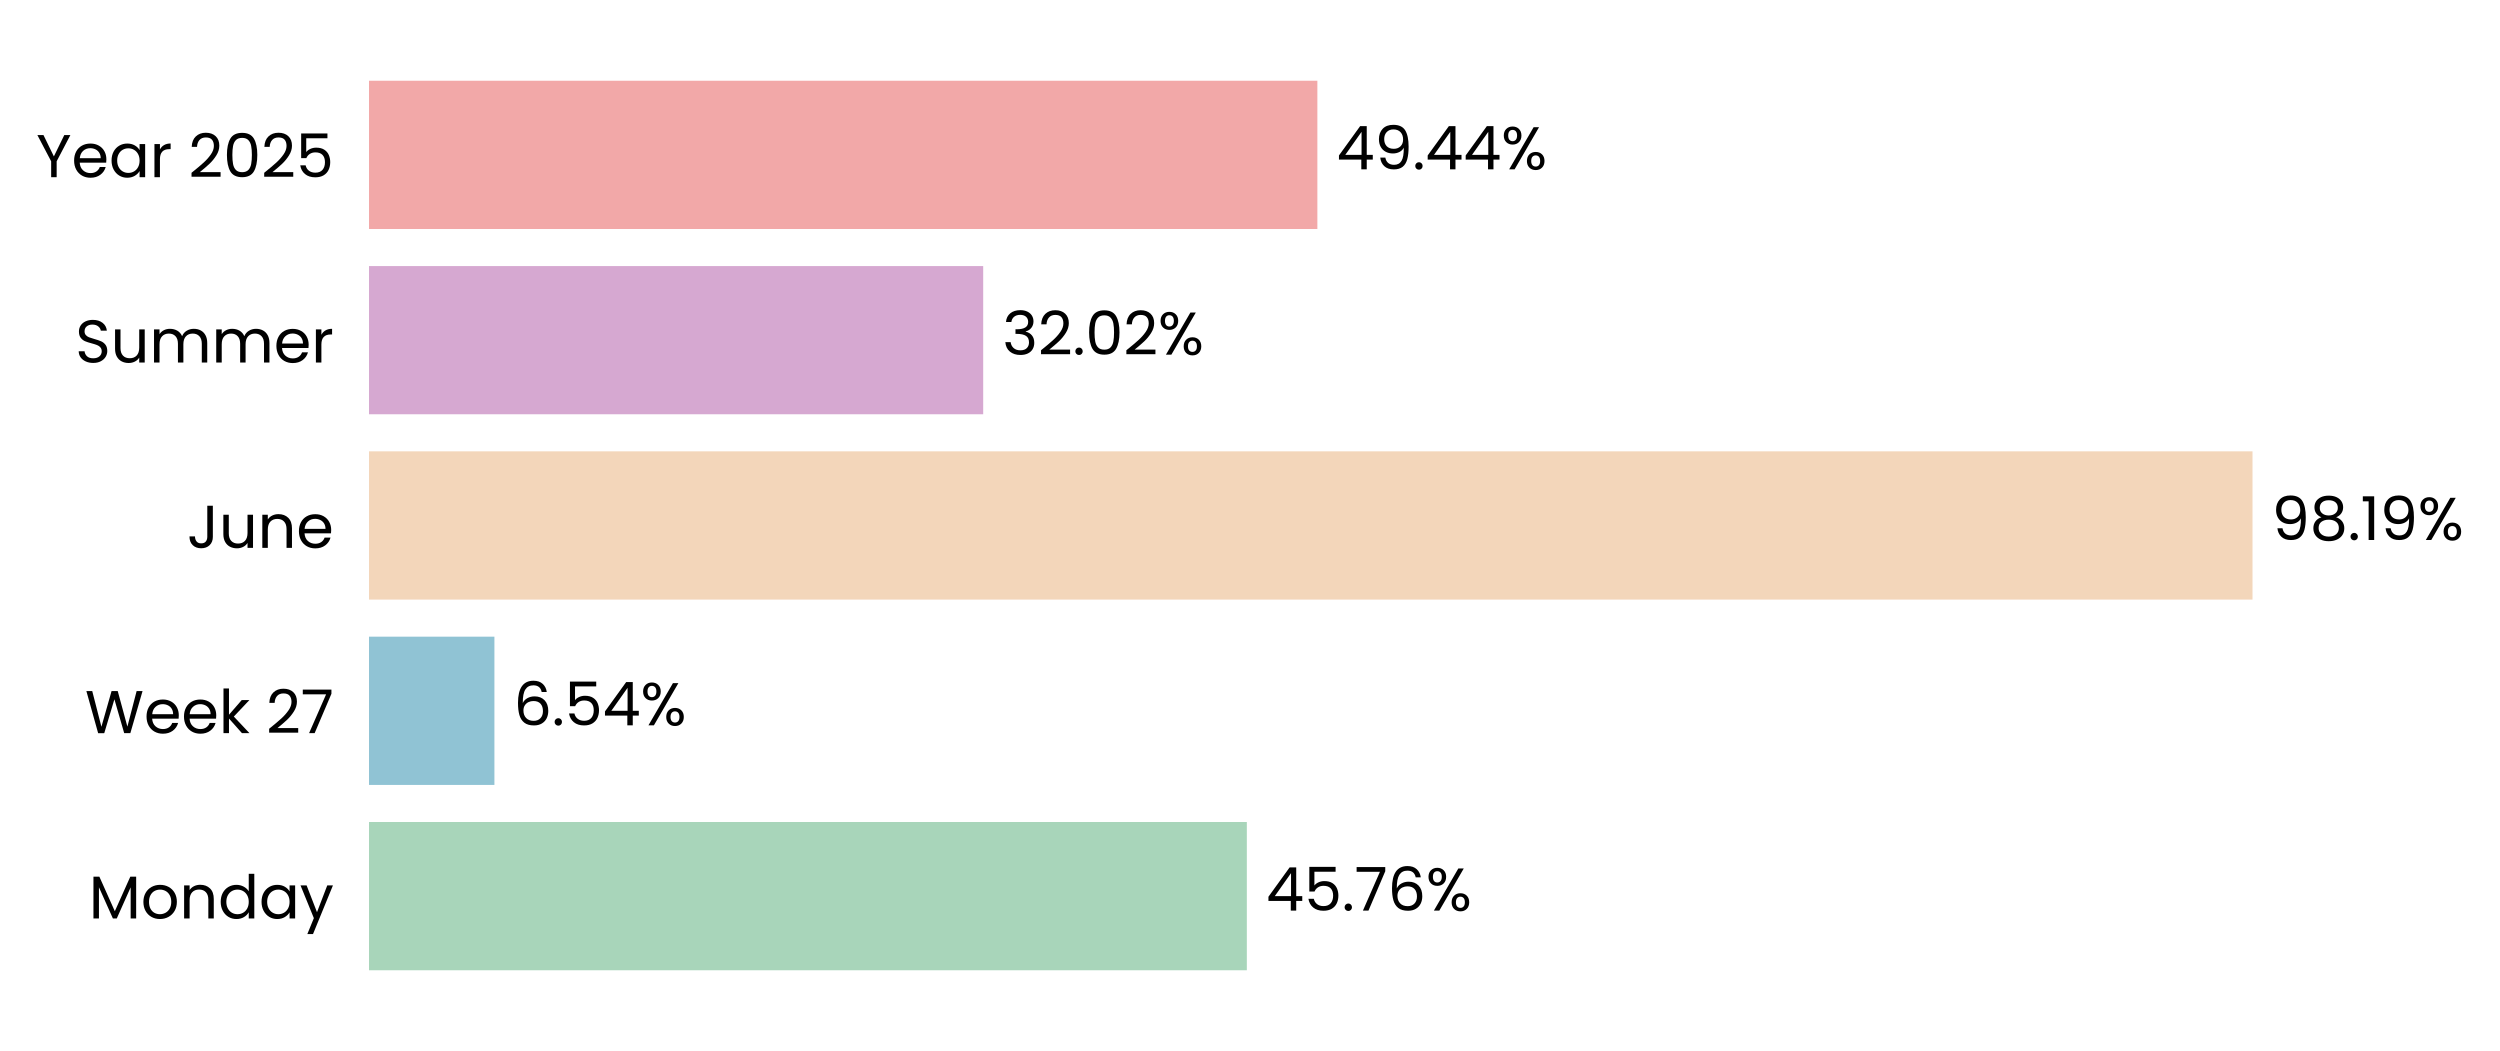
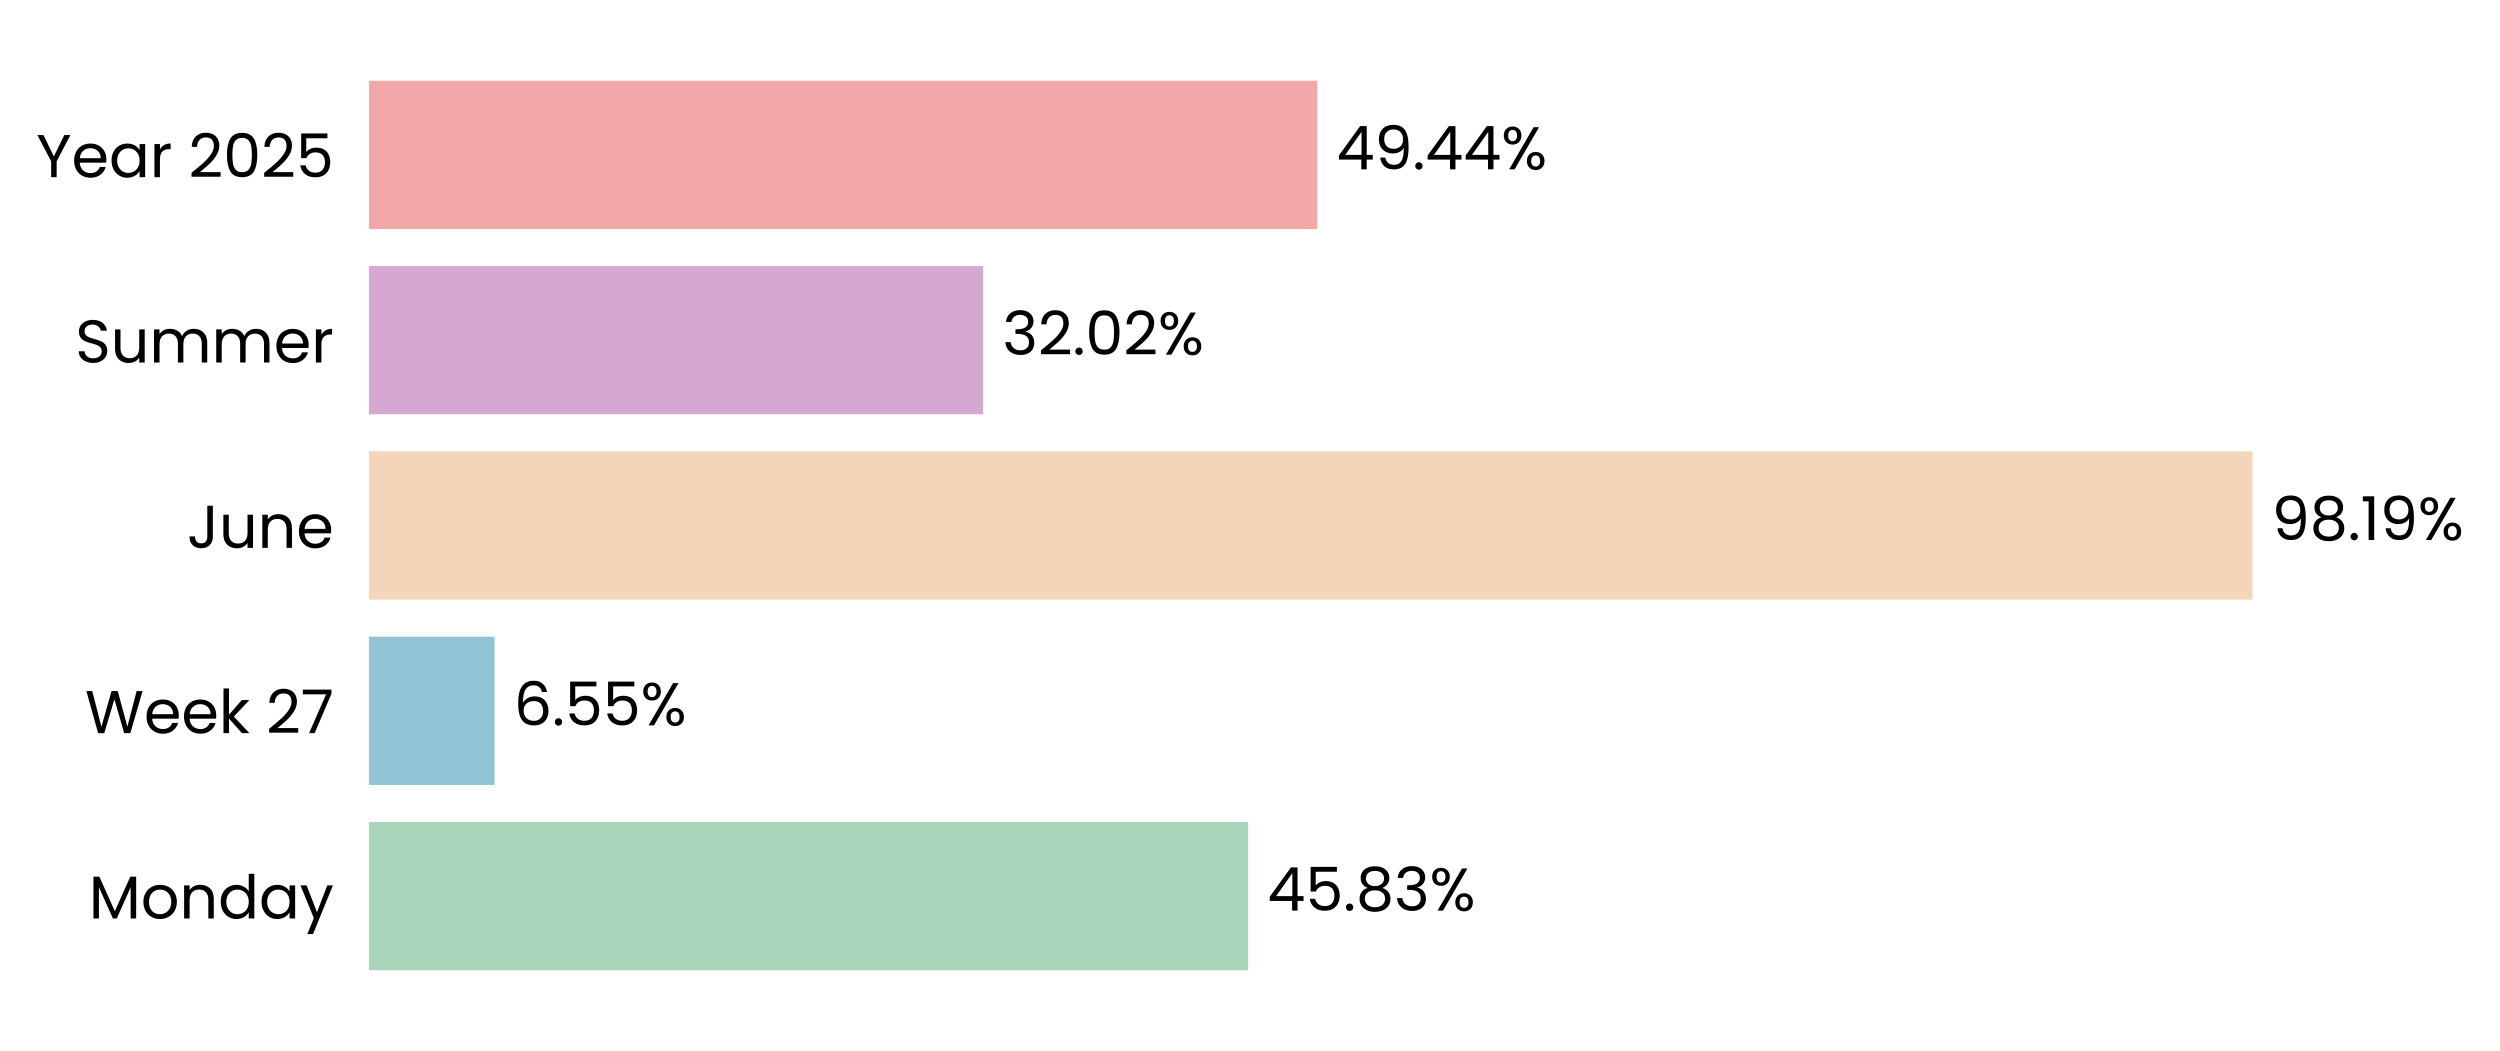
<svg xmlns="http://www.w3.org/2000/svg" xmlns:xlink="http://www.w3.org/1999/xlink" width="496.678pt" height="208.8pt" viewBox="0 0 496.678 208.8" version="1.1">
  <defs>
    <style type="text/css">*{stroke-linejoin: round; stroke-linecap: butt}</style>
  </defs>
  <g id="figure_1">
    <g id="patch_1">
      <path d="M 0 208.8  L 496.678 208.8  L 496.678 0  L 0 0  L 0 208.8  z " style="fill: none" />
    </g>
    <g id="axes_1">
      <g id="patch_2">
-         <path d="M 73.311 201.6  L 454.397 201.6  L 454.397 7.2  L 73.311 7.2  L 73.311 201.6  z " style="fill: none" />
+         <path d="M 73.311 201.6  L 454.388 201.6  L 454.388 7.2  L 73.311 7.2  L 73.311 201.6  z " style="fill: none" />
      </g>
      <g id="patch_3">
-         <path d="M 73.311 192.764  L 247.711 192.764  L 247.711 163.309  L 73.311 163.309  z " clip-path="url(#p96e9a63800)" style="fill: #a8d5ba" />
+         <path d="M 73.311 192.764  L 247.971 192.764  L 247.971 163.309  L 73.311 163.309  z " clip-path="url(#p49e414b9eb)" style="fill: #a8d5ba" />
      </g>
      <g id="patch_4">
-         <path d="M 73.311 155.945  L 98.225 155.945  L 98.225 126.491  L 73.311 126.491  z " clip-path="url(#p96e9a63800)" style="fill: #90c3d4" />
+         <path d="M 73.311 155.945  L 98.263 155.945  L 98.263 126.491  L 73.311 126.491  z " clip-path="url(#p49e414b9eb)" style="fill: #90c3d4" />
      </g>
      <g id="patch_5">
-         <path d="M 73.311 119.127  L 447.507 119.127  L 447.507 89.673  L 73.311 89.673  z " clip-path="url(#p96e9a63800)" style="fill: #f3d6ba" />
+         <path d="M 73.311 119.127  L 447.507 119.127  L 447.507 89.673  L 73.311 89.673  z " clip-path="url(#p49e414b9eb)" style="fill: #f3d6ba" />
      </g>
      <g id="patch_6">
-         <path d="M 73.311 82.309  L 195.332 82.309  L 195.332 52.855  L 73.311 52.855  z " clip-path="url(#p96e9a63800)" style="fill: #d6a8d1" />
+         <path d="M 73.311 82.309  L 195.332 82.309  L 195.332 52.855  L 73.311 52.855  z " clip-path="url(#p49e414b9eb)" style="fill: #d6a8d1" />
      </g>
      <g id="patch_7">
-         <path d="M 73.311 45.491  L 261.722 45.491  L 261.722 16.036  L 73.311 16.036  z " clip-path="url(#p96e9a63800)" style="fill: #f2a8a8" />
+         <path d="M 73.311 45.491  L 261.718 45.491  L 261.718 16.036  L 73.311 16.036  z " clip-path="url(#p49e414b9eb)" style="fill: #f2a8a8" />
      </g>
      <g id="matplotlib.axis_1">
        <g id="ytick_1">
          <g id="text_1">
            <g transform="translate(17.64187 182.4764) scale(0.12 -0.12)">
              <defs>
                <path id="Poppins-Regular-4d" d="M 5018 4429  L 5018 0  L 4435 0  L 4435 3302  L 2963 0  L 2554 0  L 1075 3309  L 1075 0  L 493 0  L 493 4429  L 1120 4429  L 2758 768  L 4397 4429  L 5018 4429  z " transform="scale(0.015625)" />
                <path id="Poppins-Regular-6f" d="M 2022 -58  Q 1530 -58 1130 166  Q 730 390 502 803  Q 275 1216 275 1760  Q 275 2298 508 2710  Q 742 3123 1145 3344  Q 1549 3565 2048 3565  Q 2547 3565 2950 3344  Q 3354 3123 3587 2713  Q 3821 2304 3821 1760  Q 3821 1216 3581 803  Q 3341 390 2931 166  Q 2522 -58 2022 -58  z M 2022 454  Q 2336 454 2611 601  Q 2886 749 3056 1043  Q 3226 1338 3226 1760  Q 3226 2182 3059 2476  Q 2893 2771 2624 2915  Q 2355 3059 2042 3059  Q 1722 3059 1456 2915  Q 1190 2771 1030 2476  Q 870 2182 870 1760  Q 870 1331 1027 1036  Q 1184 742 1446 598  Q 1709 454 2022 454  z " transform="scale(0.015625)" />
                <path id="Poppins-Regular-6e" d="M 2202 3571  Q 2842 3571 3238 3184  Q 3635 2797 3635 2067  L 3635 0  L 3059 0  L 3059 1984  Q 3059 2509 2796 2787  Q 2534 3066 2080 3066  Q 1619 3066 1347 2778  Q 1075 2490 1075 1939  L 1075 0  L 493 0  L 493 3507  L 1075 3507  L 1075 3008  Q 1248 3277 1545 3424  Q 1843 3571 2202 3571  z " transform="scale(0.015625)" />
                <path id="Poppins-Regular-64" d="M 275 1766  Q 275 2304 492 2710  Q 710 3117 1091 3341  Q 1472 3565 1946 3565  Q 2355 3565 2707 3376  Q 3059 3187 3245 2880  L 3245 4736  L 3834 4736  L 3834 0  L 3245 0  L 3245 659  Q 3072 346 2733 144  Q 2394 -58 1939 -58  Q 1472 -58 1091 172  Q 710 403 492 819  Q 275 1235 275 1766  z M 3245 1760  Q 3245 2157 3085 2451  Q 2925 2746 2653 2902  Q 2381 3059 2054 3059  Q 1728 3059 1459 2905  Q 1190 2752 1030 2457  Q 870 2163 870 1766  Q 870 1363 1030 1065  Q 1190 768 1459 611  Q 1728 454 2054 454  Q 2381 454 2653 611  Q 2925 768 3085 1065  Q 3245 1363 3245 1760  z " transform="scale(0.015625)" />
                <path id="Poppins-Regular-61" d="M 275 1766  Q 275 2304 492 2710  Q 710 3117 1091 3341  Q 1472 3565 1939 3565  Q 2400 3565 2739 3366  Q 3078 3168 3245 2867  L 3245 3507  L 3834 3507  L 3834 0  L 3245 0  L 3245 653  Q 3072 346 2729 144  Q 2387 -58 1933 -58  Q 1466 -58 1088 172  Q 710 403 492 819  Q 275 1235 275 1766  z M 3245 1760  Q 3245 2157 3085 2451  Q 2925 2746 2653 2902  Q 2381 3059 2054 3059  Q 1728 3059 1459 2905  Q 1190 2752 1030 2457  Q 870 2163 870 1766  Q 870 1363 1030 1065  Q 1190 768 1459 611  Q 1728 454 2054 454  Q 2381 454 2653 611  Q 2925 768 3085 1065  Q 3245 1363 3245 1760  z " transform="scale(0.015625)" />
                <path id="Poppins-Regular-79" d="M 3514 3507  L 1402 -1651  L 800 -1651  L 1491 38  L 77 3507  L 723 3507  L 1824 666  L 2912 3507  L 3514 3507  z " transform="scale(0.015625)" />
              </defs>
              <use xlink:href="#Poppins-Regular-4d" />
              <use xlink:href="#Poppins-Regular-6f" transform="translate(86.09999 0)" />
              <use xlink:href="#Poppins-Regular-6e" transform="translate(150.1 0)" />
              <use xlink:href="#Poppins-Regular-64" transform="translate(214.1 0)" />
              <use xlink:href="#Poppins-Regular-61" transform="translate(281.7 0)" />
              <use xlink:href="#Poppins-Regular-79" transform="translate(349.2999 0)" />
            </g>
          </g>
        </g>
        <g id="ytick_2">
          <g id="text_2">
            <g transform="translate(16.88437 145.6582) scale(0.12 -0.12)">
              <defs>
                <path id="Poppins-Regular-57" d="M 6099 4461  L 4806 0  L 4154 0  L 3117 3590  L 2042 0  L 1395 -6  L 147 4461  L 768 4461  L 1741 678  L 2816 4461  L 3469 4461  L 4493 691  L 5472 4461  L 6099 4461  z " transform="scale(0.015625)" />
                <path id="Poppins-Regular-65" d="M 3693 1888  Q 3693 1722 3674 1536  L 870 1536  Q 902 1018 1225 726  Q 1549 435 2010 435  Q 2387 435 2640 611  Q 2893 787 2995 1082  L 3622 1082  Q 3482 576 3059 259  Q 2637 -58 2010 -58  Q 1510 -58 1116 166  Q 723 390 499 803  Q 275 1216 275 1760  Q 275 2304 492 2713  Q 710 3123 1104 3344  Q 1498 3565 2010 3565  Q 2509 3565 2893 3347  Q 3277 3130 3485 2749  Q 3693 2368 3693 1888  z M 3091 2010  Q 3091 2342 2944 2582  Q 2797 2822 2544 2947  Q 2291 3072 1984 3072  Q 1542 3072 1232 2790  Q 922 2509 877 2010  L 3091 2010  z " transform="scale(0.015625)" />
                <path id="Poppins-Regular-6b" d="M 2451 0  L 1075 1549  L 1075 0  L 493 0  L 493 4736  L 1075 4736  L 1075 1952  L 2426 3507  L 3238 3507  L 1587 1760  L 3245 0  L 2451 0  z " transform="scale(0.015625)" />
                <path id="Poppins-Regular-20" transform="scale(0.015625)" />
                <path id="Poppins-Regular-32" d="M 326 467  Q 1139 1120 1600 1539  Q 2061 1958 2377 2416  Q 2694 2874 2694 3315  Q 2694 3731 2492 3971  Q 2291 4211 1843 4211  Q 1408 4211 1168 3939  Q 928 3667 909 3213  L 346 3213  Q 371 3930 780 4320  Q 1190 4710 1837 4710  Q 2496 4710 2883 4345  Q 3270 3981 3270 3341  Q 3270 2810 2953 2307  Q 2637 1805 2233 1424  Q 1830 1043 1203 538  L 3405 538  L 3405 51  L 326 51  L 326 467  z " transform="scale(0.015625)" />
                <path id="Poppins-Regular-37" d="M 3245 4173  L 1466 0  L 877 0  L 2682 4115  L 211 4115  L 211 4614  L 3245 4614  L 3245 4173  z " transform="scale(0.015625)" />
              </defs>
              <use xlink:href="#Poppins-Regular-57" />
              <use xlink:href="#Poppins-Regular-65" transform="translate(97.59999 0)" />
              <use xlink:href="#Poppins-Regular-65" transform="translate(159.6 0)" />
              <use xlink:href="#Poppins-Regular-6b" transform="translate(221.6 0)" />
              <use xlink:href="#Poppins-Regular-20" transform="translate(273.0999 0)" />
              <use xlink:href="#Poppins-Regular-32" transform="translate(299.7999 0)" />
              <use xlink:href="#Poppins-Regular-37" transform="translate(357.2999 0)" />
            </g>
          </g>
        </g>
        <g id="ytick_3">
          <g id="text_3">
            <g transform="translate(37.15125 108.84) scale(0.12 -0.12)">
              <defs>
                <path id="Poppins-Regular-4a" d="M 2739 4461  L 2739 1165  Q 2739 614 2400 284  Q 2061 -45 1504 -45  Q 941 -45 601 291  Q 262 627 262 1210  L 845 1210  Q 851 883 1014 678  Q 1178 474 1504 474  Q 1830 474 1990 669  Q 2150 864 2150 1165  L 2150 4461  L 2739 4461  z " transform="scale(0.015625)" />
                <path id="Poppins-Regular-75" d="M 3603 3507  L 3603 0  L 3021 0  L 3021 518  Q 2854 250 2556 99  Q 2259 -51 1901 -51  Q 1491 -51 1164 118  Q 838 288 649 627  Q 461 966 461 1453  L 461 3507  L 1037 3507  L 1037 1530  Q 1037 1011 1299 732  Q 1562 454 2016 454  Q 2483 454 2752 742  Q 3021 1030 3021 1581  L 3021 3507  L 3603 3507  z " transform="scale(0.015625)" />
              </defs>
              <use xlink:href="#Poppins-Regular-4a" />
              <use xlink:href="#Poppins-Regular-75" transform="translate(52.99999 0)" />
              <use xlink:href="#Poppins-Regular-6e" transform="translate(117 0)" />
              <use xlink:href="#Poppins-Regular-65" transform="translate(181 0)" />
            </g>
          </g>
        </g>
        <g id="ytick_4">
          <g id="text_4">
            <g transform="translate(14.95125 72.02182) scale(0.12 -0.12)">
              <defs>
                <path id="Poppins-Regular-53" d="M 1907 -45  Q 1466 -45 1117 112  Q 768 269 569 547  Q 371 826 365 1190  L 986 1190  Q 1018 877 1245 662  Q 1472 448 1907 448  Q 2323 448 2563 656  Q 2803 864 2803 1190  Q 2803 1446 2662 1606  Q 2522 1766 2310 1849  Q 2099 1933 1741 2029  Q 1299 2144 1033 2259  Q 768 2374 579 2620  Q 390 2867 390 3283  Q 390 3648 576 3929  Q 762 4211 1098 4364  Q 1434 4518 1869 4518  Q 2496 4518 2896 4204  Q 3296 3891 3347 3373  L 2707 3373  Q 2675 3629 2438 3824  Q 2202 4019 1811 4019  Q 1446 4019 1216 3830  Q 986 3642 986 3302  Q 986 3059 1123 2905  Q 1261 2752 1462 2672  Q 1664 2592 2029 2490  Q 2470 2368 2739 2249  Q 3008 2131 3200 1884  Q 3392 1638 3392 1216  Q 3392 890 3219 602  Q 3046 314 2707 134  Q 2368 -45 1907 -45  z " transform="scale(0.015625)" />
                <path id="Poppins-Regular-6d" d="M 4710 3571  Q 5120 3571 5440 3401  Q 5760 3232 5945 2893  Q 6131 2554 6131 2067  L 6131 0  L 5555 0  L 5555 1984  Q 5555 2509 5296 2787  Q 5037 3066 4595 3066  Q 4141 3066 3872 2774  Q 3603 2483 3603 1933  L 3603 0  L 3027 0  L 3027 1984  Q 3027 2509 2768 2787  Q 2509 3066 2067 3066  Q 1613 3066 1344 2774  Q 1075 2483 1075 1933  L 1075 0  L 493 0  L 493 3507  L 1075 3507  L 1075 3002  Q 1248 3277 1539 3424  Q 1830 3571 2182 3571  Q 2624 3571 2963 3372  Q 3302 3174 3469 2790  Q 3616 3162 3955 3366  Q 4294 3571 4710 3571  z " transform="scale(0.015625)" />
                <path id="Poppins-Regular-72" d="M 1075 2938  Q 1229 3238 1513 3404  Q 1798 3571 2208 3571  L 2208 2970  L 2054 2970  Q 1075 2970 1075 1907  L 1075 0  L 493 0  L 493 3507  L 1075 3507  L 1075 2938  z " transform="scale(0.015625)" />
              </defs>
              <use xlink:href="#Poppins-Regular-53" />
              <use xlink:href="#Poppins-Regular-75" transform="translate(58.7 0)" />
              <use xlink:href="#Poppins-Regular-6d" transform="translate(122.7 0)" />
              <use xlink:href="#Poppins-Regular-6d" transform="translate(225.7 0)" />
              <use xlink:href="#Poppins-Regular-65" transform="translate(328.7 0)" />
              <use xlink:href="#Poppins-Regular-72" transform="translate(390.6999 0)" />
            </g>
          </g>
        </g>
        <g id="ytick_5">
          <g id="text_5">
            <g transform="translate(7.2 35.20364) scale(0.12 -0.12)">
              <defs>
                <path id="Poppins-Regular-59" d="M 3616 4461  L 2163 1683  L 2163 0  L 1581 0  L 1581 1683  L 122 4461  L 768 4461  L 1869 2202  L 2970 4461  L 3616 4461  z " transform="scale(0.015625)" />
                <path id="Poppins-Regular-30" d="M 397 2362  Q 397 3462 755 4080  Q 1114 4698 2010 4698  Q 2899 4698 3257 4080  Q 3616 3462 3616 2362  Q 3616 1242 3257 621  Q 2899 0 2010 0  Q 1114 0 755 621  Q 397 1242 397 2362  z M 3040 2362  Q 3040 2918 2966 3305  Q 2893 3693 2665 3929  Q 2438 4166 2010 4166  Q 1574 4166 1347 3929  Q 1120 3693 1046 3305  Q 973 2918 973 2362  Q 973 1786 1046 1395  Q 1120 1005 1347 768  Q 1574 531 2010 531  Q 2438 531 2665 768  Q 2893 1005 2966 1395  Q 3040 1786 3040 2362  z " transform="scale(0.015625)" />
                <path id="Poppins-Regular-35" d="M 3347 4122  L 1101 4122  L 1101 2662  Q 1248 2867 1536 2998  Q 1824 3130 2157 3130  Q 2688 3130 3021 2909  Q 3354 2688 3498 2339  Q 3642 1990 3642 1600  Q 3642 1139 3469 774  Q 3296 410 2941 198  Q 2586 -13 2061 -13  Q 1389 -13 973 332  Q 557 678 467 1254  L 1037 1254  Q 1120 890 1389 685  Q 1658 480 2067 480  Q 2573 480 2829 784  Q 3085 1088 3085 1587  Q 3085 2086 2829 2358  Q 2573 2630 2074 2630  Q 1734 2630 1481 2467  Q 1229 2304 1114 2022  L 563 2022  L 563 4634  L 3347 4634  L 3347 4122  z " transform="scale(0.015625)" />
              </defs>
              <use xlink:href="#Poppins-Regular-59" />
              <use xlink:href="#Poppins-Regular-65" transform="translate(58.39999 0)" />
              <use xlink:href="#Poppins-Regular-61" transform="translate(120.4 0)" />
              <use xlink:href="#Poppins-Regular-72" transform="translate(188 0)" />
              <use xlink:href="#Poppins-Regular-20" transform="translate(225.3 0)" />
              <use xlink:href="#Poppins-Regular-32" transform="translate(252 0)" />
              <use xlink:href="#Poppins-Regular-30" transform="translate(309.4999 0)" />
              <use xlink:href="#Poppins-Regular-32" transform="translate(372.2999 0)" />
              <use xlink:href="#Poppins-Regular-35" transform="translate(429.7999 0)" />
            </g>
          </g>
        </g>
      </g>
      <g id="text_6">
-         <g transform="translate(251.5217 180.9164) scale(0.12 -0.12)">
+         <g transform="translate(251.7821 180.9164) scale(0.12 -0.12)">
          <defs>
            <path id="Poppins-Regular-34" d="M 256 1030  L 256 1472  L 2502 4582  L 3200 4582  L 3200 1536  L 3840 1536  L 3840 1030  L 3200 1030  L 3200 0  L 2624 0  L 2624 1030  L 256 1030  z M 2650 3974  L 928 1536  L 2650 1536  L 2650 3974  z " transform="scale(0.015625)" />
            <path id="Poppins-Regular-2e" d="M 678 -38  Q 512 -38 397 77  Q 282 192 282 358  Q 282 525 397 640  Q 512 755 678 755  Q 838 755 950 640  Q 1062 525 1062 358  Q 1062 192 950 77  Q 838 -38 678 -38  z " transform="scale(0.015625)" />
-             <path id="Poppins-Regular-36" d="M 2976 3526  Q 2835 4237 2099 4237  Q 1530 4237 1248 3798  Q 966 3360 973 2355  Q 1120 2688 1462 2877  Q 1805 3066 2227 3066  Q 2886 3066 3280 2656  Q 3674 2246 3674 1523  Q 3674 1088 3504 742  Q 3334 397 2992 192  Q 2650 -13 2163 -13  Q 1504 -13 1133 281  Q 762 576 614 1094  Q 467 1613 467 2374  Q 467 4723 2106 4723  Q 2733 4723 3091 4384  Q 3450 4045 3514 3526  L 2976 3526  z M 2106 2573  Q 1830 2573 1587 2461  Q 1344 2349 1193 2121  Q 1043 1894 1043 1568  Q 1043 1082 1324 778  Q 1606 474 2131 474  Q 2579 474 2844 752  Q 3110 1030 3110 1504  Q 3110 2003 2854 2288  Q 2598 2573 2106 2573  z " transform="scale(0.015625)" />
+             <path id="Poppins-Regular-38" d="M 1242 2406  Q 883 2547 691 2816  Q 499 3085 499 3469  Q 499 3814 672 4092  Q 845 4371 1187 4534  Q 1530 4698 2016 4698  Q 2502 4698 2844 4534  Q 3187 4371 3363 4092  Q 3539 3814 3539 3469  Q 3539 3098 3340 2819  Q 3142 2541 2797 2406  Q 3194 2285 3427 1981  Q 3661 1677 3661 1248  Q 3661 832 3456 521  Q 3251 211 2876 41  Q 2502 -128 2016 -128  Q 1530 -128 1162 41  Q 794 211 589 521  Q 384 832 384 1248  Q 384 1677 614 1984  Q 845 2291 1242 2406  z M 2976 3398  Q 2976 3789 2720 4000  Q 2464 4211 2016 4211  Q 1574 4211 1318 4000  Q 1062 3789 1062 3392  Q 1062 3034 1328 2816  Q 1594 2598 2016 2598  Q 2445 2598 2710 2819  Q 2976 3040 2976 3398  z M 2016 2150  Q 1542 2150 1241 1929  Q 941 1709 941 1267  Q 941 858 1232 608  Q 1523 358 2016 358  Q 2509 358 2797 608  Q 3085 858 3085 1267  Q 3085 1696 2790 1923  Q 2496 2150 2016 2150  z " transform="scale(0.015625)" />
+             <path id="Poppins-Regular-33" d="M 384 3462  Q 429 4051 838 4384  Q 1248 4717 1901 4717  Q 2336 4717 2653 4560  Q 2970 4403 3133 4134  Q 3296 3866 3296 3526  Q 3296 3130 3069 2842  Q 2842 2554 2477 2470  L 2477 2438  Q 2893 2336 3136 2035  Q 3379 1734 3379 1248  Q 3379 883 3212 592  Q 3046 301 2713 134  Q 2381 -32 1914 -32  Q 1235 -32 800 323  Q 365 678 314 1331  L 877 1331  Q 922 947 1190 704  Q 1459 461 1907 461  Q 2355 461 2588 694  Q 2822 928 2822 1299  Q 2822 1779 2502 1990  Q 2182 2202 1536 2202  L 1389 2202  L 1389 2688  L 1542 2688  Q 2131 2694 2432 2883  Q 2733 3072 2733 3469  Q 2733 3808 2512 4013  Q 2291 4218 1882 4218  Q 1485 4218 1241 4013  Q 998 3808 954 3462  L 384 3462  z " transform="scale(0.015625)" />
            <path id="Poppins-Regular-25" d="M 269 3584  Q 269 4019 531 4278  Q 794 4538 1203 4538  Q 1613 4538 1875 4278  Q 2138 4019 2138 3584  Q 2138 3142 1875 2883  Q 1613 2624 1203 2624  Q 794 2624 531 2883  Q 269 3142 269 3584  z M 4006 4467  L 1414 0  L 838 0  L 3430 4467  L 4006 4467  z M 1203 4179  Q 986 4179 861 4028  Q 736 3878 736 3584  Q 736 3290 861 3136  Q 986 2982 1203 2982  Q 1421 2982 1549 3139  Q 1677 3296 1677 3584  Q 1677 3878 1549 4028  Q 1421 4179 1203 4179  z M 2720 883  Q 2720 1325 2982 1584  Q 3245 1843 3654 1843  Q 4064 1843 4323 1584  Q 4582 1325 4582 883  Q 4582 448 4323 185  Q 4064 -77 3654 -77  Q 3245 -77 2982 182  Q 2720 442 2720 883  z M 3648 1478  Q 3430 1478 3302 1328  Q 3174 1178 3174 883  Q 3174 595 3302 444  Q 3430 294 3648 294  Q 3866 294 3994 444  Q 4122 595 4122 883  Q 4122 1178 3994 1328  Q 3866 1478 3648 1478  z " transform="scale(0.015625)" />
          </defs>
          <use xlink:href="#Poppins-Regular-34" />
          <use xlink:href="#Poppins-Regular-35" transform="translate(62.89999 0)" />
          <use xlink:href="#Poppins-Regular-2e" transform="translate(125.7 0)" />
-           <use xlink:href="#Poppins-Regular-37" transform="translate(146.7 0)" />
-           <use xlink:href="#Poppins-Regular-36" transform="translate(201.3 0)" />
-           <use xlink:href="#Poppins-Regular-25" transform="translate(264.7999 0)" />
+           <use xlink:href="#Poppins-Regular-38" transform="translate(146.7 0)" />
+           <use xlink:href="#Poppins-Regular-33" transform="translate(209.8 0)" />
+           <use xlink:href="#Poppins-Regular-25" transform="translate(268.7 0)" />
        </g>
      </g>
      <g id="text_7">
-         <g transform="translate(102.0363 144.0982) scale(0.12 -0.12)">
+         <g transform="translate(102.0735 144.0982) scale(0.12 -0.12)">
+           <defs>
+             <path id="Poppins-Regular-36" d="M 2976 3526  Q 2835 4237 2099 4237  Q 1530 4237 1248 3798  Q 966 3360 973 2355  Q 1120 2688 1462 2877  Q 1805 3066 2227 3066  Q 2886 3066 3280 2656  Q 3674 2246 3674 1523  Q 3674 1088 3504 742  Q 3334 397 2992 192  Q 2650 -13 2163 -13  Q 1504 -13 1133 281  Q 762 576 614 1094  Q 467 1613 467 2374  Q 467 4723 2106 4723  Q 2733 4723 3091 4384  Q 3450 4045 3514 3526  L 2976 3526  z M 2106 2573  Q 1830 2573 1587 2461  Q 1344 2349 1193 2121  Q 1043 1894 1043 1568  Q 1043 1082 1324 778  Q 1606 474 2131 474  Q 2579 474 2844 752  Q 3110 1030 3110 1504  Q 3110 2003 2854 2288  Q 2598 2573 2106 2573  z " transform="scale(0.015625)" />
+           </defs>
          <use xlink:href="#Poppins-Regular-36" />
          <use xlink:href="#Poppins-Regular-2e" transform="translate(63.49999 0)" />
          <use xlink:href="#Poppins-Regular-35" transform="translate(84.49997 0)" />
-           <use xlink:href="#Poppins-Regular-34" transform="translate(147.3 0)" />
-           <use xlink:href="#Poppins-Regular-25" transform="translate(210.2 0)" />
+           <use xlink:href="#Poppins-Regular-35" transform="translate(147.3 0)" />
+           <use xlink:href="#Poppins-Regular-25" transform="translate(210.0999 0)" />
        </g>
      </g>
      <g id="text_8">
-         <g transform="translate(451.3181 107.28) scale(0.12 -0.12)">
+         <g transform="translate(451.318 107.28) scale(0.12 -0.12)">
          <defs>
            <path id="Poppins-Regular-39" d="M 1146 1242  Q 1210 877 1443 678  Q 1677 480 2074 480  Q 2605 480 2857 896  Q 3110 1312 3098 2298  Q 2963 2010 2649 1846  Q 2336 1683 1952 1683  Q 1523 1683 1187 1859  Q 851 2035 659 2374  Q 467 2714 467 3194  Q 467 3878 864 4297  Q 1261 4717 1990 4717  Q 2886 4717 3248 4134  Q 3610 3552 3610 2400  Q 3610 1594 3466 1069  Q 3322 544 2979 269  Q 2637 -6 2042 -6  Q 1389 -6 1024 346  Q 659 698 608 1242  L 1146 1242  z M 2048 2176  Q 2477 2176 2752 2441  Q 3027 2707 3027 3162  Q 3027 3642 2758 3936  Q 2490 4230 2003 4230  Q 1555 4230 1289 3948  Q 1024 3667 1024 3206  Q 1024 2739 1286 2457  Q 1549 2176 2048 2176  z " transform="scale(0.015625)" />
-             <path id="Poppins-Regular-38" d="M 1242 2406  Q 883 2547 691 2816  Q 499 3085 499 3469  Q 499 3814 672 4092  Q 845 4371 1187 4534  Q 1530 4698 2016 4698  Q 2502 4698 2844 4534  Q 3187 4371 3363 4092  Q 3539 3814 3539 3469  Q 3539 3098 3340 2819  Q 3142 2541 2797 2406  Q 3194 2285 3427 1981  Q 3661 1677 3661 1248  Q 3661 832 3456 521  Q 3251 211 2876 41  Q 2502 -128 2016 -128  Q 1530 -128 1162 41  Q 794 211 589 521  Q 384 832 384 1248  Q 384 1677 614 1984  Q 845 2291 1242 2406  z M 2976 3398  Q 2976 3789 2720 4000  Q 2464 4211 2016 4211  Q 1574 4211 1318 4000  Q 1062 3789 1062 3392  Q 1062 3034 1328 2816  Q 1594 2598 2016 2598  Q 2445 2598 2710 2819  Q 2976 3040 2976 3398  z M 2016 2150  Q 1542 2150 1241 1929  Q 941 1709 941 1267  Q 941 858 1232 608  Q 1523 358 2016 358  Q 2509 358 2797 608  Q 3085 858 3085 1267  Q 3085 1696 2790 1923  Q 2496 2150 2016 2150  z " transform="scale(0.015625)" />
            <path id="Poppins-Regular-31" d="M 243 4096  L 243 4627  L 1446 4627  L 1446 0  L 858 0  L 858 4096  L 243 4096  z " transform="scale(0.015625)" />
          </defs>
          <use xlink:href="#Poppins-Regular-39" />
          <use xlink:href="#Poppins-Regular-38" transform="translate(62.99999 0)" />
          <use xlink:href="#Poppins-Regular-2e" transform="translate(126.1 0)" />
          <use xlink:href="#Poppins-Regular-31" transform="translate(147.1 0)" />
          <use xlink:href="#Poppins-Regular-39" transform="translate(179.0999 0)" />
          <use xlink:href="#Poppins-Regular-25" transform="translate(242.0999 0)" />
        </g>
      </g>
      <g id="text_9">
-         <g transform="translate(199.1425 70.46182) scale(0.12 -0.12)">
-           <defs>
-             <path id="Poppins-Regular-33" d="M 384 3462  Q 429 4051 838 4384  Q 1248 4717 1901 4717  Q 2336 4717 2653 4560  Q 2970 4403 3133 4134  Q 3296 3866 3296 3526  Q 3296 3130 3069 2842  Q 2842 2554 2477 2470  L 2477 2438  Q 2893 2336 3136 2035  Q 3379 1734 3379 1248  Q 3379 883 3212 592  Q 3046 301 2713 134  Q 2381 -32 1914 -32  Q 1235 -32 800 323  Q 365 678 314 1331  L 877 1331  Q 922 947 1190 704  Q 1459 461 1907 461  Q 2355 461 2588 694  Q 2822 928 2822 1299  Q 2822 1779 2502 1990  Q 2182 2202 1536 2202  L 1389 2202  L 1389 2688  L 1542 2688  Q 2131 2694 2432 2883  Q 2733 3072 2733 3469  Q 2733 3808 2512 4013  Q 2291 4218 1882 4218  Q 1485 4218 1241 4013  Q 998 3808 954 3462  L 384 3462  z " transform="scale(0.015625)" />
-           </defs>
+         <g transform="translate(199.1424 70.46182) scale(0.12 -0.12)">
          <use xlink:href="#Poppins-Regular-33" />
          <use xlink:href="#Poppins-Regular-32" transform="translate(58.89999 0)" />
          <use xlink:href="#Poppins-Regular-2e" transform="translate(116.4 0)" />
          <use xlink:href="#Poppins-Regular-30" transform="translate(137.4 0)" />
          <use xlink:href="#Poppins-Regular-32" transform="translate(200.2 0)" />
          <use xlink:href="#Poppins-Regular-25" transform="translate(257.6999 0)" />
        </g>
      </g>
      <g id="text_10">
-         <g transform="translate(265.5325 33.64364) scale(0.12 -0.12)">
+         <g transform="translate(265.5287 33.64364) scale(0.12 -0.12)">
          <use xlink:href="#Poppins-Regular-34" />
          <use xlink:href="#Poppins-Regular-39" transform="translate(62.89999 0)" />
          <use xlink:href="#Poppins-Regular-2e" transform="translate(125.9 0)" />
          <use xlink:href="#Poppins-Regular-34" transform="translate(146.9 0)" />
          <use xlink:href="#Poppins-Regular-34" transform="translate(209.8 0)" />
          <use xlink:href="#Poppins-Regular-25" transform="translate(272.7 0)" />
        </g>
      </g>
    </g>
  </g>
  <defs>
-     <clipPath id="p96e9a63800">
-       <rect x="73.311" y="7.2" width="381.086" height="194.4" />
+     <clipPath id="p49e414b9eb">
+       <rect x="73.311" y="7.2" width="381.077" height="194.4" />
    </clipPath>
  </defs>
</svg>
